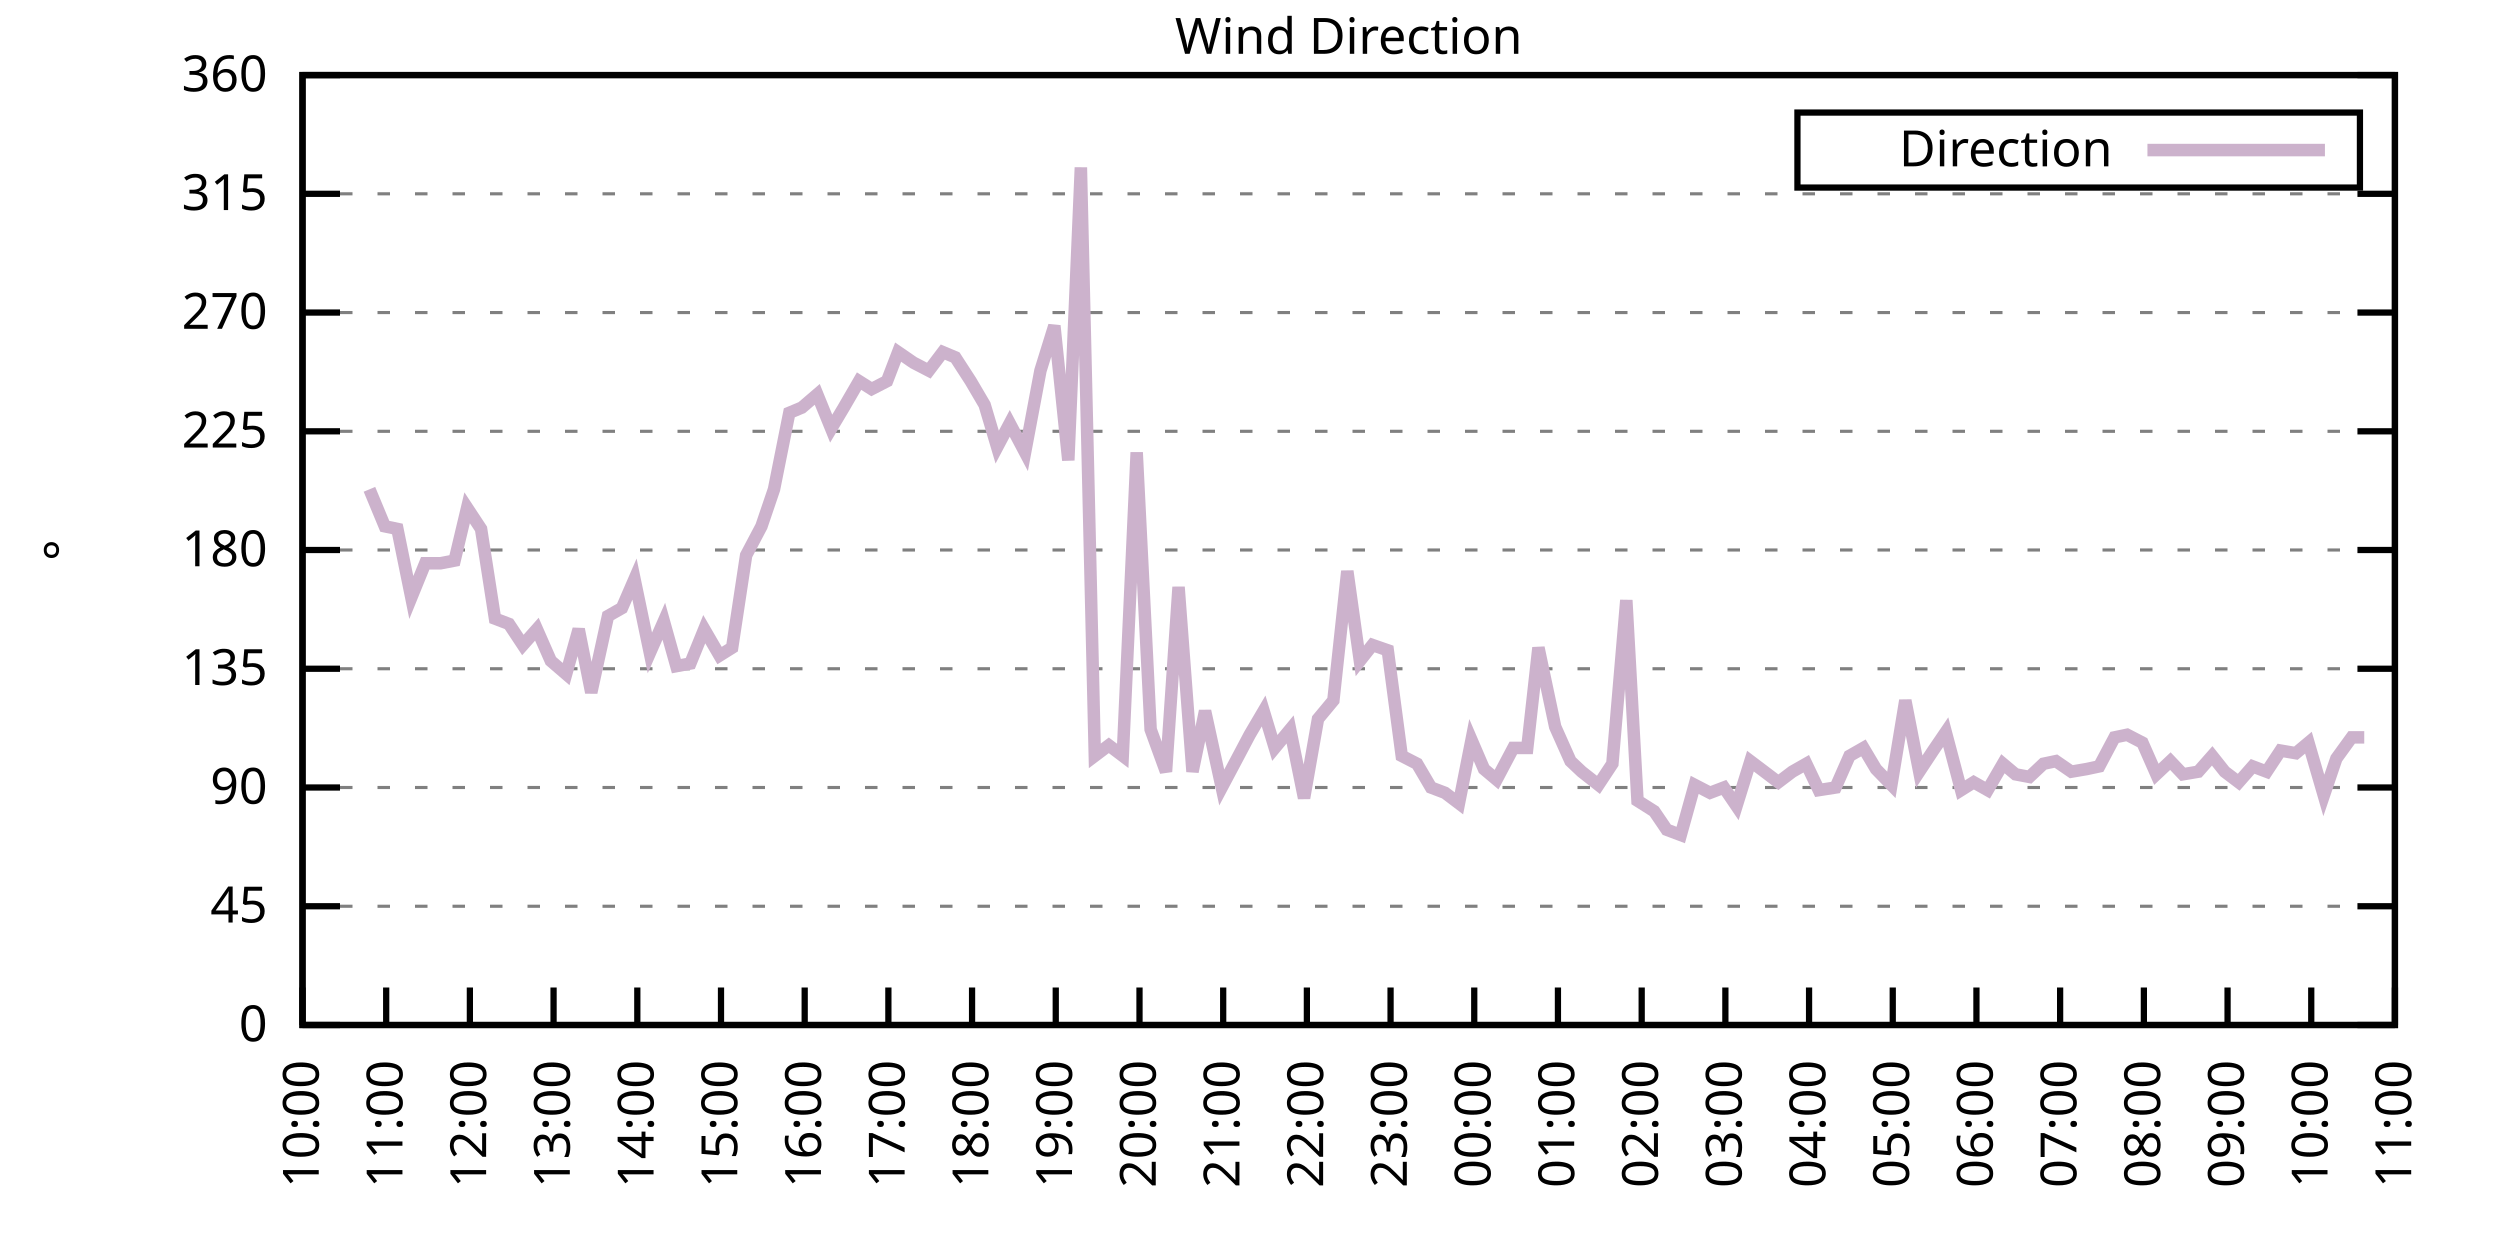
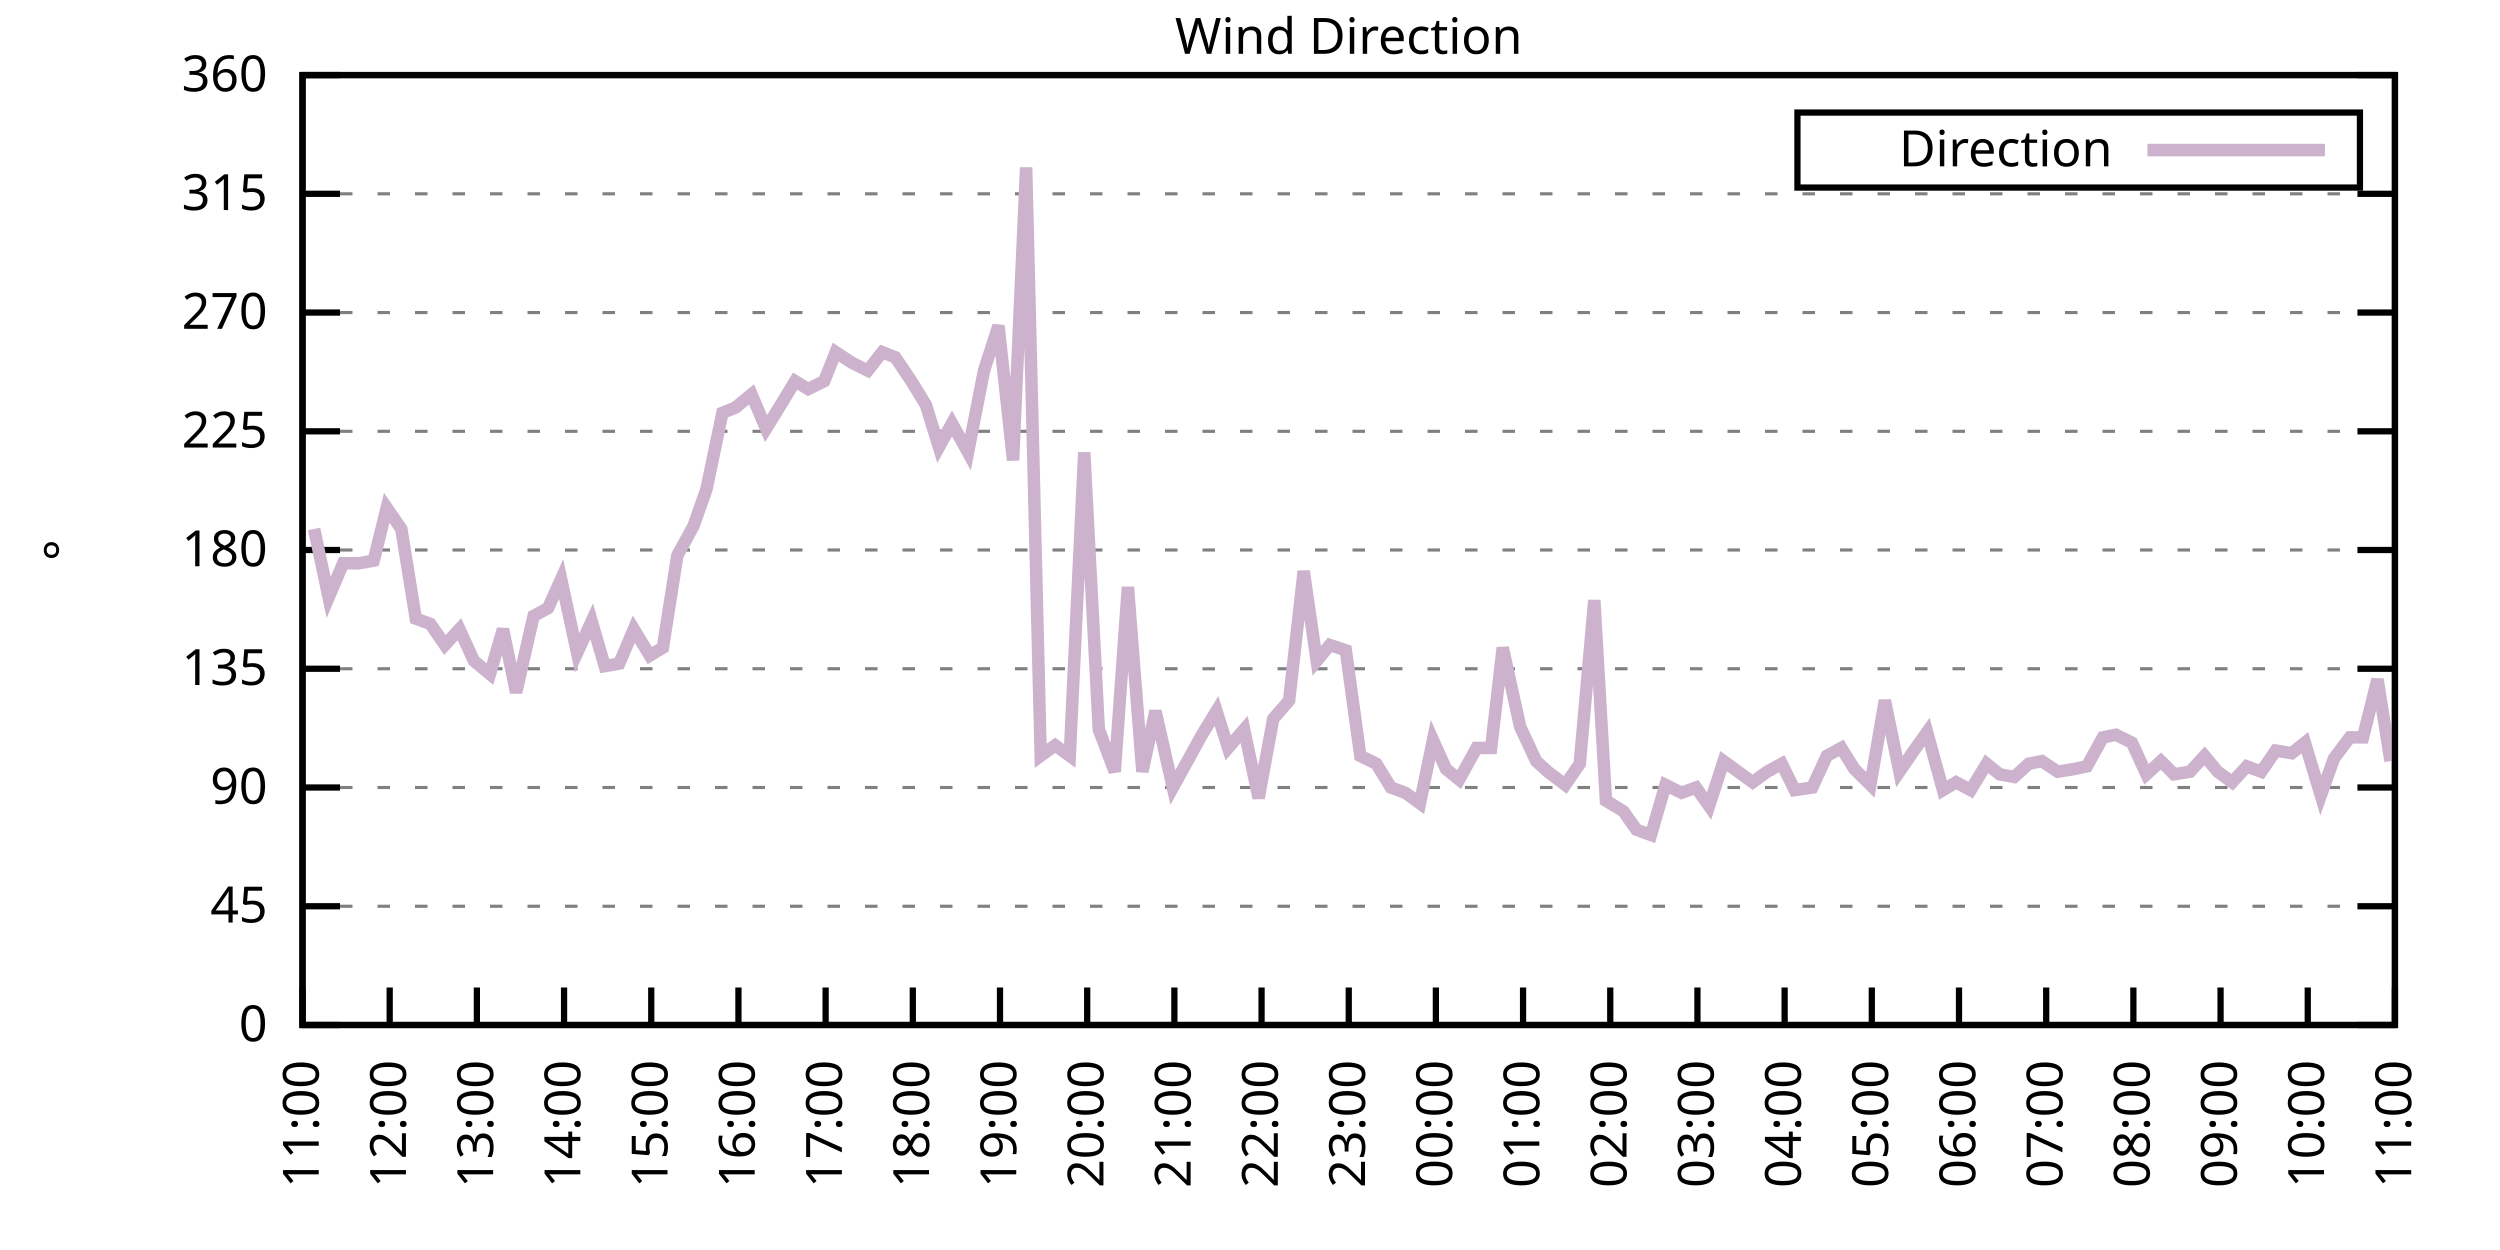
<svg xmlns="http://www.w3.org/2000/svg" xmlns:xlink="http://www.w3.org/1999/xlink" width="400" height="200" viewBox="0 0 400 200">
  <g id="gnuplot_canvas">
    <rect x="0" y="0" width="400" height="200" fill="none" />
    <defs>
      <circle id="gpDot" r="0.5" stroke-width="0.5" stroke="currentColor" />
      <path id="gpPt0" stroke-width="0.333" stroke="currentColor" d="M-1,0 h2 M0,-1 v2" />
      <path id="gpPt1" stroke-width="0.333" stroke="currentColor" d="M-1,-1 L1,1 M1,-1 L-1,1" />
      <path id="gpPt2" stroke-width="0.333" stroke="currentColor" d="M-1,0 L1,0 M0,-1 L0,1 M-1,-1 L1,1 M-1,1 L1,-1" />
      <rect id="gpPt3" stroke-width="0.333" stroke="currentColor" x="-1" y="-1" width="2" height="2" />
      <rect id="gpPt4" stroke-width="0.333" stroke="currentColor" fill="currentColor" x="-1" y="-1" width="2" height="2" />
      <circle id="gpPt5" stroke-width="0.333" stroke="currentColor" cx="0" cy="0" r="1" />
      <use xlink:href="#gpPt5" id="gpPt6" fill="currentColor" stroke="none" />
      <path id="gpPt7" stroke-width="0.333" stroke="currentColor" d="M0,-1.33 L-1.33,0.67 L1.33,0.67 z" />
      <use xlink:href="#gpPt7" id="gpPt8" fill="currentColor" stroke="none" />
      <use xlink:href="#gpPt7" id="gpPt9" stroke="currentColor" transform="rotate(180)" />
      <use xlink:href="#gpPt9" id="gpPt10" fill="currentColor" stroke="none" />
      <use xlink:href="#gpPt3" id="gpPt11" stroke="currentColor" transform="rotate(45)" />
      <use xlink:href="#gpPt11" id="gpPt12" fill="currentColor" stroke="none" />
      <path id="gpPt13" stroke-width="0.333" stroke="currentColor" d="M0,1.330 L1.265,0.411 L0.782,-1.067 L-0.782,-1.076 L-1.265,0.411 z" />
      <use xlink:href="#gpPt13" id="gpPt14" fill="currentColor" stroke="none" />
      <filter id="textbox" filterUnits="objectBoundingBox" x="0" y="0" height="1" width="1">
        <feFlood flood-color="white" flood-opacity="1" result="bgnd" />
        <feComposite in="SourceGraphic" in2="bgnd" operator="atop" />
      </filter>
      <filter id="greybox" filterUnits="objectBoundingBox" x="0" y="0" height="1" width="1">
        <feFlood flood-color="lightgrey" flood-opacity="1" result="grey" />
        <feComposite in="SourceGraphic" in2="grey" operator="atop" />
      </filter>
    </defs>
    <g fill="none" color="white" stroke="currentColor" stroke-width="1.00" stroke-linecap="butt" stroke-linejoin="miter">
</g>
    <g fill="none" color="black" stroke="currentColor" stroke-width="1.00" stroke-linecap="butt" stroke-linejoin="miter">
      <g stroke="none" shape-rendering="crispEdges">
        <polygon fill="rgb(255, 255, 255)" points="48.40,164.00 383.18,164.00 383.18,12.02 48.40,12.02 " />
      </g>
    </g>
    <g fill="none" color="black" stroke="currentColor" stroke-width="1.00" stroke-linecap="butt" stroke-linejoin="miter">
</g>
    <g fill="none" color="black" stroke="black" stroke-width="0.50" stroke-linecap="butt" stroke-linejoin="miter">
</g>
    <g fill="none" color="gray" stroke="currentColor" stroke-width="0.50" stroke-linecap="butt" stroke-linejoin="miter">
      <path stroke="gray" stroke-dasharray="2,4" class="gridline" d="M48.40,164.00 L383.19,164.00  " />
    </g>
    <g fill="none" color="gray" stroke="gray" stroke-width="1.00" stroke-linecap="butt" stroke-linejoin="miter">
</g>
    <g fill="none" color="black" stroke="currentColor" stroke-width="1.00" stroke-linecap="butt" stroke-linejoin="miter">
      <path stroke="black" d="M48.40,164.00 L54.40,164.00 M383.19,164.00 L377.19,164.00  " />
      <g transform="translate(42.80,166.60)" stroke="none" fill="black" font-family="Sans" font-size="8.00" text-anchor="end">
        <text>
          <tspan font-family="Sans"> 0</tspan>
        </text>
      </g>
    </g>
    <g fill="none" color="black" stroke="currentColor" stroke-width="1.00" stroke-linecap="butt" stroke-linejoin="miter">
</g>
    <g fill="none" color="black" stroke="black" stroke-width="0.50" stroke-linecap="butt" stroke-linejoin="miter">
</g>
    <g fill="none" color="gray" stroke="currentColor" stroke-width="0.50" stroke-linecap="butt" stroke-linejoin="miter">
      <path stroke="gray" stroke-dasharray="2,4" class="gridline" d="M48.40,145.00 L383.19,145.00  " />
    </g>
    <g fill="none" color="gray" stroke="gray" stroke-width="1.00" stroke-linecap="butt" stroke-linejoin="miter">
</g>
    <g fill="none" color="black" stroke="currentColor" stroke-width="1.00" stroke-linecap="butt" stroke-linejoin="miter">
      <path stroke="black" d="M48.40,145.00 L54.40,145.00 M383.19,145.00 L377.19,145.00  " />
      <g transform="translate(42.80,147.60)" stroke="none" fill="black" font-family="Sans" font-size="8.00" text-anchor="end">
        <text>
          <tspan font-family="Sans"> 45</tspan>
        </text>
      </g>
    </g>
    <g fill="none" color="black" stroke="currentColor" stroke-width="1.00" stroke-linecap="butt" stroke-linejoin="miter">
</g>
    <g fill="none" color="black" stroke="black" stroke-width="0.50" stroke-linecap="butt" stroke-linejoin="miter">
</g>
    <g fill="none" color="gray" stroke="currentColor" stroke-width="0.50" stroke-linecap="butt" stroke-linejoin="miter">
      <path stroke="gray" stroke-dasharray="2,4" class="gridline" d="M48.40,126.00 L383.19,126.00  " />
    </g>
    <g fill="none" color="gray" stroke="gray" stroke-width="1.00" stroke-linecap="butt" stroke-linejoin="miter">
</g>
    <g fill="none" color="black" stroke="currentColor" stroke-width="1.00" stroke-linecap="butt" stroke-linejoin="miter">
      <path stroke="black" d="M48.40,126.00 L54.40,126.00 M383.19,126.00 L377.19,126.00  " />
      <g transform="translate(42.80,128.60)" stroke="none" fill="black" font-family="Sans" font-size="8.00" text-anchor="end">
        <text>
          <tspan font-family="Sans"> 90</tspan>
        </text>
      </g>
    </g>
    <g fill="none" color="black" stroke="currentColor" stroke-width="1.00" stroke-linecap="butt" stroke-linejoin="miter">
</g>
    <g fill="none" color="black" stroke="black" stroke-width="0.50" stroke-linecap="butt" stroke-linejoin="miter">
</g>
    <g fill="none" color="gray" stroke="currentColor" stroke-width="0.50" stroke-linecap="butt" stroke-linejoin="miter">
      <path stroke="gray" stroke-dasharray="2,4" class="gridline" d="M48.40,107.00 L383.19,107.00  " />
    </g>
    <g fill="none" color="gray" stroke="gray" stroke-width="1.00" stroke-linecap="butt" stroke-linejoin="miter">
</g>
    <g fill="none" color="black" stroke="currentColor" stroke-width="1.00" stroke-linecap="butt" stroke-linejoin="miter">
      <path stroke="black" d="M48.40,107.00 L54.40,107.00 M383.19,107.00 L377.19,107.00  " />
      <g transform="translate(42.80,109.60)" stroke="none" fill="black" font-family="Sans" font-size="8.00" text-anchor="end">
        <text>
          <tspan font-family="Sans"> 135</tspan>
        </text>
      </g>
    </g>
    <g fill="none" color="black" stroke="currentColor" stroke-width="1.00" stroke-linecap="butt" stroke-linejoin="miter">
</g>
    <g fill="none" color="black" stroke="black" stroke-width="0.50" stroke-linecap="butt" stroke-linejoin="miter">
</g>
    <g fill="none" color="gray" stroke="currentColor" stroke-width="0.50" stroke-linecap="butt" stroke-linejoin="miter">
      <path stroke="gray" stroke-dasharray="2,4" class="gridline" d="M48.40,88.00 L383.19,88.00  " />
    </g>
    <g fill="none" color="gray" stroke="gray" stroke-width="1.00" stroke-linecap="butt" stroke-linejoin="miter">
</g>
    <g fill="none" color="black" stroke="currentColor" stroke-width="1.00" stroke-linecap="butt" stroke-linejoin="miter">
      <path stroke="black" d="M48.40,88.00 L54.40,88.00 M383.19,88.00 L377.19,88.00  " />
      <g transform="translate(42.80,90.60)" stroke="none" fill="black" font-family="Sans" font-size="8.00" text-anchor="end">
        <text>
          <tspan font-family="Sans"> 180</tspan>
        </text>
      </g>
    </g>
    <g fill="none" color="black" stroke="currentColor" stroke-width="1.00" stroke-linecap="butt" stroke-linejoin="miter">
</g>
    <g fill="none" color="black" stroke="black" stroke-width="0.50" stroke-linecap="butt" stroke-linejoin="miter">
</g>
    <g fill="none" color="gray" stroke="currentColor" stroke-width="0.50" stroke-linecap="butt" stroke-linejoin="miter">
      <path stroke="gray" stroke-dasharray="2,4" class="gridline" d="M48.40,69.01 L383.19,69.01  " />
    </g>
    <g fill="none" color="gray" stroke="gray" stroke-width="1.00" stroke-linecap="butt" stroke-linejoin="miter">
</g>
    <g fill="none" color="black" stroke="currentColor" stroke-width="1.00" stroke-linecap="butt" stroke-linejoin="miter">
      <path stroke="black" d="M48.40,69.01 L54.40,69.01 M383.19,69.01 L377.19,69.01  " />
      <g transform="translate(42.80,71.61)" stroke="none" fill="black" font-family="Sans" font-size="8.00" text-anchor="end">
        <text>
          <tspan font-family="Sans"> 225</tspan>
        </text>
      </g>
    </g>
    <g fill="none" color="black" stroke="currentColor" stroke-width="1.00" stroke-linecap="butt" stroke-linejoin="miter">
</g>
    <g fill="none" color="black" stroke="black" stroke-width="0.50" stroke-linecap="butt" stroke-linejoin="miter">
</g>
    <g fill="none" color="gray" stroke="currentColor" stroke-width="0.50" stroke-linecap="butt" stroke-linejoin="miter">
      <path stroke="gray" stroke-dasharray="2,4" class="gridline" d="M48.40,50.01 L383.19,50.01  " />
    </g>
    <g fill="none" color="gray" stroke="gray" stroke-width="1.00" stroke-linecap="butt" stroke-linejoin="miter">
</g>
    <g fill="none" color="black" stroke="currentColor" stroke-width="1.00" stroke-linecap="butt" stroke-linejoin="miter">
      <path stroke="black" d="M48.40,50.01 L54.40,50.01 M383.19,50.01 L377.19,50.01  " />
      <g transform="translate(42.80,52.61)" stroke="none" fill="black" font-family="Sans" font-size="8.00" text-anchor="end">
        <text>
          <tspan font-family="Sans"> 270</tspan>
        </text>
      </g>
    </g>
    <g fill="none" color="black" stroke="currentColor" stroke-width="1.00" stroke-linecap="butt" stroke-linejoin="miter">
</g>
    <g fill="none" color="black" stroke="black" stroke-width="0.50" stroke-linecap="butt" stroke-linejoin="miter">
</g>
    <g fill="none" color="gray" stroke="currentColor" stroke-width="0.50" stroke-linecap="butt" stroke-linejoin="miter">
      <path stroke="gray" stroke-dasharray="2,4" class="gridline" d="M48.40,31.01 L383.19,31.01  " />
    </g>
    <g fill="none" color="gray" stroke="gray" stroke-width="1.00" stroke-linecap="butt" stroke-linejoin="miter">
</g>
    <g fill="none" color="black" stroke="currentColor" stroke-width="1.00" stroke-linecap="butt" stroke-linejoin="miter">
      <path stroke="black" d="M48.40,31.01 L54.40,31.01 M383.19,31.01 L377.19,31.01  " />
      <g transform="translate(42.80,33.61)" stroke="none" fill="black" font-family="Sans" font-size="8.00" text-anchor="end">
        <text>
          <tspan font-family="Sans"> 315</tspan>
        </text>
      </g>
    </g>
    <g fill="none" color="black" stroke="currentColor" stroke-width="1.00" stroke-linecap="butt" stroke-linejoin="miter">
</g>
    <g fill="none" color="black" stroke="black" stroke-width="0.50" stroke-linecap="butt" stroke-linejoin="miter">
</g>
    <g fill="none" color="gray" stroke="currentColor" stroke-width="0.50" stroke-linecap="butt" stroke-linejoin="miter">
      <path stroke="gray" stroke-dasharray="2,4" class="gridline" d="M48.40,12.01 L383.19,12.01  " />
    </g>
    <g fill="none" color="gray" stroke="gray" stroke-width="1.00" stroke-linecap="butt" stroke-linejoin="miter">
</g>
    <g fill="none" color="black" stroke="currentColor" stroke-width="1.00" stroke-linecap="butt" stroke-linejoin="miter">
      <path stroke="black" d="M48.40,12.01 L54.40,12.01 M383.19,12.01 L377.19,12.01  " />
      <g transform="translate(42.80,14.61)" stroke="none" fill="black" font-family="Sans" font-size="8.00" text-anchor="end">
        <text>
          <tspan font-family="Sans"> 360</tspan>
        </text>
      </g>
    </g>
    <g fill="none" color="black" stroke="currentColor" stroke-width="1.00" stroke-linecap="butt" stroke-linejoin="miter">
      <path stroke="black" d="M48.40,164.00 L48.40,158.00  " />
      <g transform="translate(51.00,169.60) rotate(270.00)" stroke="none" fill="black" font-family="Sans" font-size="8.00" text-anchor="end">
        <text>
-           <tspan font-family="Sans">10:00</tspan>
-         </text>
-       </g>
-     </g>
-     <g fill="none" color="black" stroke="currentColor" stroke-width="1.00" stroke-linecap="butt" stroke-linejoin="miter">
-       <path stroke="black" d="M61.79,164.00 L61.79,158.00  " />
-       <g transform="translate(64.39,169.60) rotate(270.00)" stroke="none" fill="black" font-family="Sans" font-size="8.00" text-anchor="end">
-         <text>
          <tspan font-family="Sans">11:00</tspan>
        </text>
      </g>
    </g>
    <g fill="none" color="black" stroke="currentColor" stroke-width="1.00" stroke-linecap="butt" stroke-linejoin="miter">
-       <path stroke="black" d="M75.18,164.00 L75.18,158.00  " />
-       <g transform="translate(77.78,169.60) rotate(270.00)" stroke="none" fill="black" font-family="Sans" font-size="8.00" text-anchor="end">
+       <path stroke="black" d="M62.35,164.00 L62.35,158.00  " />
+       <g transform="translate(64.95,169.60) rotate(270.00)" stroke="none" fill="black" font-family="Sans" font-size="8.00" text-anchor="end">
        <text>
          <tspan font-family="Sans">12:00</tspan>
        </text>
      </g>
    </g>
    <g fill="none" color="black" stroke="currentColor" stroke-width="1.00" stroke-linecap="butt" stroke-linejoin="miter">
-       <path stroke="black" d="M88.57,164.00 L88.57,158.00  " />
-       <g transform="translate(91.17,169.60) rotate(270.00)" stroke="none" fill="black" font-family="Sans" font-size="8.00" text-anchor="end">
+       <path stroke="black" d="M76.30,164.00 L76.30,158.00  " />
+       <g transform="translate(78.90,169.60) rotate(270.00)" stroke="none" fill="black" font-family="Sans" font-size="8.00" text-anchor="end">
        <text>
          <tspan font-family="Sans">13:00</tspan>
        </text>
      </g>
    </g>
    <g fill="none" color="black" stroke="currentColor" stroke-width="1.00" stroke-linecap="butt" stroke-linejoin="miter">
-       <path stroke="black" d="M101.97,164.00 L101.97,158.00  " />
-       <g transform="translate(104.57,169.60) rotate(270.00)" stroke="none" fill="black" font-family="Sans" font-size="8.00" text-anchor="end">
+       <path stroke="black" d="M90.25,164.00 L90.25,158.00  " />
+       <g transform="translate(92.85,169.60) rotate(270.00)" stroke="none" fill="black" font-family="Sans" font-size="8.00" text-anchor="end">
        <text>
          <tspan font-family="Sans">14:00</tspan>
        </text>
      </g>
    </g>
    <g fill="none" color="black" stroke="currentColor" stroke-width="1.00" stroke-linecap="butt" stroke-linejoin="miter">
-       <path stroke="black" d="M115.36,164.00 L115.36,158.00  " />
-       <g transform="translate(117.96,169.60) rotate(270.00)" stroke="none" fill="black" font-family="Sans" font-size="8.00" text-anchor="end">
+       <path stroke="black" d="M104.20,164.00 L104.20,158.00  " />
+       <g transform="translate(106.80,169.60) rotate(270.00)" stroke="none" fill="black" font-family="Sans" font-size="8.00" text-anchor="end">
        <text>
          <tspan font-family="Sans">15:00</tspan>
        </text>
      </g>
    </g>
    <g fill="none" color="black" stroke="currentColor" stroke-width="1.00" stroke-linecap="butt" stroke-linejoin="miter">
-       <path stroke="black" d="M128.75,164.00 L128.75,158.00  " />
-       <g transform="translate(131.35,169.60) rotate(270.00)" stroke="none" fill="black" font-family="Sans" font-size="8.00" text-anchor="end">
+       <path stroke="black" d="M118.15,164.00 L118.15,158.00  " />
+       <g transform="translate(120.75,169.60) rotate(270.00)" stroke="none" fill="black" font-family="Sans" font-size="8.00" text-anchor="end">
        <text>
          <tspan font-family="Sans">16:00</tspan>
        </text>
      </g>
    </g>
    <g fill="none" color="black" stroke="currentColor" stroke-width="1.00" stroke-linecap="butt" stroke-linejoin="miter">
-       <path stroke="black" d="M142.14,164.00 L142.14,158.00  " />
-       <g transform="translate(144.74,169.60) rotate(270.00)" stroke="none" fill="black" font-family="Sans" font-size="8.00" text-anchor="end">
+       <path stroke="black" d="M132.10,164.00 L132.10,158.00  " />
+       <g transform="translate(134.70,169.60) rotate(270.00)" stroke="none" fill="black" font-family="Sans" font-size="8.00" text-anchor="end">
        <text>
          <tspan font-family="Sans">17:00</tspan>
        </text>
      </g>
    </g>
    <g fill="none" color="black" stroke="currentColor" stroke-width="1.00" stroke-linecap="butt" stroke-linejoin="miter">
-       <path stroke="black" d="M155.53,164.00 L155.53,158.00  " />
-       <g transform="translate(158.13,169.60) rotate(270.00)" stroke="none" fill="black" font-family="Sans" font-size="8.00" text-anchor="end">
+       <path stroke="black" d="M146.05,164.00 L146.05,158.00  " />
+       <g transform="translate(148.65,169.60) rotate(270.00)" stroke="none" fill="black" font-family="Sans" font-size="8.00" text-anchor="end">
        <text>
          <tspan font-family="Sans">18:00</tspan>
        </text>
      </g>
    </g>
    <g fill="none" color="black" stroke="currentColor" stroke-width="1.00" stroke-linecap="butt" stroke-linejoin="miter">
-       <path stroke="black" d="M168.92,164.00 L168.92,158.00  " />
-       <g transform="translate(171.52,169.60) rotate(270.00)" stroke="none" fill="black" font-family="Sans" font-size="8.00" text-anchor="end">
+       <path stroke="black" d="M160.00,164.00 L160.00,158.00  " />
+       <g transform="translate(162.60,169.60) rotate(270.00)" stroke="none" fill="black" font-family="Sans" font-size="8.00" text-anchor="end">
        <text>
          <tspan font-family="Sans">19:00</tspan>
        </text>
      </g>
    </g>
    <g fill="none" color="black" stroke="currentColor" stroke-width="1.00" stroke-linecap="butt" stroke-linejoin="miter">
-       <path stroke="black" d="M182.32,164.00 L182.32,158.00  " />
-       <g transform="translate(184.92,169.60) rotate(270.00)" stroke="none" fill="black" font-family="Sans" font-size="8.00" text-anchor="end">
+       <path stroke="black" d="M173.95,164.00 L173.95,158.00  " />
+       <g transform="translate(176.55,169.60) rotate(270.00)" stroke="none" fill="black" font-family="Sans" font-size="8.00" text-anchor="end">
        <text>
          <tspan font-family="Sans">20:00</tspan>
        </text>
      </g>
    </g>
    <g fill="none" color="black" stroke="currentColor" stroke-width="1.00" stroke-linecap="butt" stroke-linejoin="miter">
-       <path stroke="black" d="M195.71,164.00 L195.71,158.00  " />
-       <g transform="translate(198.31,169.60) rotate(270.00)" stroke="none" fill="black" font-family="Sans" font-size="8.00" text-anchor="end">
+       <path stroke="black" d="M187.90,164.00 L187.90,158.00  " />
+       <g transform="translate(190.50,169.60) rotate(270.00)" stroke="none" fill="black" font-family="Sans" font-size="8.00" text-anchor="end">
        <text>
          <tspan font-family="Sans">21:00</tspan>
        </text>
      </g>
    </g>
    <g fill="none" color="black" stroke="currentColor" stroke-width="1.00" stroke-linecap="butt" stroke-linejoin="miter">
-       <path stroke="black" d="M209.10,164.00 L209.10,158.00  " />
-       <g transform="translate(211.70,169.60) rotate(270.00)" stroke="none" fill="black" font-family="Sans" font-size="8.00" text-anchor="end">
+       <path stroke="black" d="M201.85,164.00 L201.85,158.00  " />
+       <g transform="translate(204.45,169.60) rotate(270.00)" stroke="none" fill="black" font-family="Sans" font-size="8.00" text-anchor="end">
        <text>
          <tspan font-family="Sans">22:00</tspan>
        </text>
      </g>
    </g>
    <g fill="none" color="black" stroke="currentColor" stroke-width="1.00" stroke-linecap="butt" stroke-linejoin="miter">
-       <path stroke="black" d="M222.49,164.00 L222.49,158.00  " />
-       <g transform="translate(225.09,169.60) rotate(270.00)" stroke="none" fill="black" font-family="Sans" font-size="8.00" text-anchor="end">
+       <path stroke="black" d="M215.80,164.00 L215.80,158.00  " />
+       <g transform="translate(218.40,169.60) rotate(270.00)" stroke="none" fill="black" font-family="Sans" font-size="8.00" text-anchor="end">
        <text>
          <tspan font-family="Sans">23:00</tspan>
        </text>
      </g>
    </g>
    <g fill="none" color="black" stroke="currentColor" stroke-width="1.00" stroke-linecap="butt" stroke-linejoin="miter">
-       <path stroke="black" d="M235.88,164.00 L235.88,158.00  " />
-       <g transform="translate(238.48,169.60) rotate(270.00)" stroke="none" fill="black" font-family="Sans" font-size="8.00" text-anchor="end">
+       <path stroke="black" d="M229.74,164.00 L229.74,158.00  " />
+       <g transform="translate(232.34,169.60) rotate(270.00)" stroke="none" fill="black" font-family="Sans" font-size="8.00" text-anchor="end">
        <text>
          <tspan font-family="Sans">00:00</tspan>
        </text>
      </g>
    </g>
    <g fill="none" color="black" stroke="currentColor" stroke-width="1.00" stroke-linecap="butt" stroke-linejoin="miter">
-       <path stroke="black" d="M249.27,164.00 L249.27,158.00  " />
-       <g transform="translate(251.87,169.60) rotate(270.00)" stroke="none" fill="black" font-family="Sans" font-size="8.00" text-anchor="end">
+       <path stroke="black" d="M243.69,164.00 L243.69,158.00  " />
+       <g transform="translate(246.29,169.60) rotate(270.00)" stroke="none" fill="black" font-family="Sans" font-size="8.00" text-anchor="end">
        <text>
          <tspan font-family="Sans">01:00</tspan>
        </text>
      </g>
    </g>
    <g fill="none" color="black" stroke="currentColor" stroke-width="1.00" stroke-linecap="butt" stroke-linejoin="miter">
-       <path stroke="black" d="M262.67,164.00 L262.67,158.00  " />
-       <g transform="translate(265.27,169.60) rotate(270.00)" stroke="none" fill="black" font-family="Sans" font-size="8.00" text-anchor="end">
+       <path stroke="black" d="M257.64,164.00 L257.64,158.00  " />
+       <g transform="translate(260.24,169.60) rotate(270.00)" stroke="none" fill="black" font-family="Sans" font-size="8.00" text-anchor="end">
        <text>
          <tspan font-family="Sans">02:00</tspan>
        </text>
      </g>
    </g>
    <g fill="none" color="black" stroke="currentColor" stroke-width="1.00" stroke-linecap="butt" stroke-linejoin="miter">
-       <path stroke="black" d="M276.06,164.00 L276.06,158.00  " />
-       <g transform="translate(278.66,169.60) rotate(270.00)" stroke="none" fill="black" font-family="Sans" font-size="8.00" text-anchor="end">
+       <path stroke="black" d="M271.59,164.00 L271.59,158.00  " />
+       <g transform="translate(274.19,169.60) rotate(270.00)" stroke="none" fill="black" font-family="Sans" font-size="8.00" text-anchor="end">
        <text>
          <tspan font-family="Sans">03:00</tspan>
        </text>
      </g>
    </g>
    <g fill="none" color="black" stroke="currentColor" stroke-width="1.00" stroke-linecap="butt" stroke-linejoin="miter">
-       <path stroke="black" d="M289.45,164.00 L289.45,158.00  " />
-       <g transform="translate(292.05,169.60) rotate(270.00)" stroke="none" fill="black" font-family="Sans" font-size="8.00" text-anchor="end">
+       <path stroke="black" d="M285.54,164.00 L285.54,158.00  " />
+       <g transform="translate(288.14,169.60) rotate(270.00)" stroke="none" fill="black" font-family="Sans" font-size="8.00" text-anchor="end">
        <text>
          <tspan font-family="Sans">04:00</tspan>
        </text>
      </g>
    </g>
    <g fill="none" color="black" stroke="currentColor" stroke-width="1.00" stroke-linecap="butt" stroke-linejoin="miter">
-       <path stroke="black" d="M302.84,164.00 L302.84,158.00  " />
-       <g transform="translate(305.44,169.60) rotate(270.00)" stroke="none" fill="black" font-family="Sans" font-size="8.00" text-anchor="end">
+       <path stroke="black" d="M299.49,164.00 L299.49,158.00  " />
+       <g transform="translate(302.09,169.60) rotate(270.00)" stroke="none" fill="black" font-family="Sans" font-size="8.00" text-anchor="end">
        <text>
          <tspan font-family="Sans">05:00</tspan>
        </text>
      </g>
    </g>
    <g fill="none" color="black" stroke="currentColor" stroke-width="1.00" stroke-linecap="butt" stroke-linejoin="miter">
-       <path stroke="black" d="M316.23,164.00 L316.23,158.00  " />
-       <g transform="translate(318.83,169.60) rotate(270.00)" stroke="none" fill="black" font-family="Sans" font-size="8.00" text-anchor="end">
+       <path stroke="black" d="M313.44,164.00 L313.44,158.00  " />
+       <g transform="translate(316.04,169.60) rotate(270.00)" stroke="none" fill="black" font-family="Sans" font-size="8.00" text-anchor="end">
        <text>
          <tspan font-family="Sans">06:00</tspan>
        </text>
      </g>
    </g>
    <g fill="none" color="black" stroke="currentColor" stroke-width="1.00" stroke-linecap="butt" stroke-linejoin="miter">
-       <path stroke="black" d="M329.62,164.00 L329.62,158.00  " />
-       <g transform="translate(332.22,169.60) rotate(270.00)" stroke="none" fill="black" font-family="Sans" font-size="8.00" text-anchor="end">
+       <path stroke="black" d="M327.39,164.00 L327.39,158.00  " />
+       <g transform="translate(329.99,169.60) rotate(270.00)" stroke="none" fill="black" font-family="Sans" font-size="8.00" text-anchor="end">
        <text>
          <tspan font-family="Sans">07:00</tspan>
        </text>
      </g>
    </g>
    <g fill="none" color="black" stroke="currentColor" stroke-width="1.00" stroke-linecap="butt" stroke-linejoin="miter">
-       <path stroke="black" d="M343.02,164.00 L343.02,158.00  " />
-       <g transform="translate(345.62,169.60) rotate(270.00)" stroke="none" fill="black" font-family="Sans" font-size="8.00" text-anchor="end">
+       <path stroke="black" d="M341.34,164.00 L341.34,158.00  " />
+       <g transform="translate(343.94,169.60) rotate(270.00)" stroke="none" fill="black" font-family="Sans" font-size="8.00" text-anchor="end">
        <text>
          <tspan font-family="Sans">08:00</tspan>
        </text>
      </g>
    </g>
    <g fill="none" color="black" stroke="currentColor" stroke-width="1.00" stroke-linecap="butt" stroke-linejoin="miter">
-       <path stroke="black" d="M356.41,164.00 L356.41,158.00  " />
-       <g transform="translate(359.01,169.60) rotate(270.00)" stroke="none" fill="black" font-family="Sans" font-size="8.00" text-anchor="end">
+       <path stroke="black" d="M355.29,164.00 L355.29,158.00  " />
+       <g transform="translate(357.89,169.60) rotate(270.00)" stroke="none" fill="black" font-family="Sans" font-size="8.00" text-anchor="end">
        <text>
          <tspan font-family="Sans">09:00</tspan>
        </text>
      </g>
    </g>
    <g fill="none" color="black" stroke="currentColor" stroke-width="1.00" stroke-linecap="butt" stroke-linejoin="miter">
-       <path stroke="black" d="M369.80,164.00 L369.80,158.00  " />
-       <g transform="translate(372.40,169.60) rotate(270.00)" stroke="none" fill="black" font-family="Sans" font-size="8.00" text-anchor="end">
+       <path stroke="black" d="M369.24,164.00 L369.24,158.00  " />
+       <g transform="translate(371.84,169.60) rotate(270.00)" stroke="none" fill="black" font-family="Sans" font-size="8.00" text-anchor="end">
        <text>
          <tspan font-family="Sans">10:00</tspan>
        </text>
      </g>
    </g>
    <g fill="none" color="black" stroke="currentColor" stroke-width="1.00" stroke-linecap="butt" stroke-linejoin="miter">
      <path stroke="black" d="M383.19,164.00 L383.19,158.00  " />
      <g transform="translate(385.79,169.60) rotate(270.00)" stroke="none" fill="black" font-family="Sans" font-size="8.00" text-anchor="end">
        <text>
          <tspan font-family="Sans">11:00</tspan>
        </text>
      </g>
    </g>
    <g fill="none" color="black" stroke="currentColor" stroke-width="1.00" stroke-linecap="butt" stroke-linejoin="miter">
</g>
    <g fill="none" color="black" stroke="currentColor" stroke-width="1.00" stroke-linecap="butt" stroke-linejoin="miter">
      <path stroke="black" d="M48.40,12.01 L48.40,164.00 L383.19,164.00 L383.19,12.01 L48.40,12.01 Z  " />
    </g>
    <g fill="none" color="black" stroke="currentColor" stroke-width="1.00" stroke-linecap="butt" stroke-linejoin="miter">
</g>
    <g fill="none" color="black" stroke="currentColor" stroke-width="1.00" stroke-linecap="butt" stroke-linejoin="miter">
      <path stroke="black" d="M287.59,30.01 L287.59,18.01 L377.59,18.01 L377.59,30.01 L287.59,30.01 Z  " />
    </g>
    <g id="Wind_direction_plot_1">
      <g fill="none" color="white" stroke="black" stroke-width="2.00" stroke-linecap="butt" stroke-linejoin="miter">
</g>
      <g fill="none" color="black" stroke="currentColor" stroke-width="2.00" stroke-linecap="butt" stroke-linejoin="miter">
        <g transform="translate(337.99,26.61)" stroke="none" fill="black" font-family="Sans" font-size="8.00" text-anchor="end">
          <text>
            <tspan font-family="Sans">Direction</tspan>
          </text>
        </g>
      </g>
      <g fill="none" color="black" stroke="currentColor" stroke-width="2.00" stroke-linecap="butt" stroke-linejoin="miter">
-         <path stroke="rgb(204, 178, 204)" d="M343.59,24.01 L371.99,24.01 M59.11,78.29 L61.57,84.21 L63.58,84.63 L65.81,95.60 L68.04,90.12 L70.50,90.12   L72.73,89.69 L74.74,81.25 L76.97,84.63 L79.20,98.98 L81.43,99.83 L83.66,103.20 L85.90,100.67 L88.13,105.74   L90.58,107.85 L92.59,100.67 L94.60,110.80 L97.28,98.56 L99.51,97.29 L101.52,92.65 L103.98,104.47 L106.21,99.40   L108.22,106.58 L110.45,106.16 L112.68,100.67 L115.13,104.89 L117.14,103.63 L119.38,88.85 L121.83,84.21 L123.84,78.29   L126.29,66.05 L128.30,65.21 L130.76,63.10 L132.99,68.58 L135.00,65.21 L137.45,60.98 L139.46,62.25 L141.92,60.98   L143.70,56.34 L146.16,58.03 L148.61,59.30 L150.85,56.34 L152.85,57.18 L155.31,60.98 L157.54,64.78 L159.55,71.54   L161.56,67.74 L164.01,72.38 L166.47,59.30 L168.70,52.12 L170.93,73.65 L172.94,26.79 L175.17,120.94 L177.41,119.25   L179.64,120.94 L181.87,72.38 L184.10,116.71 L186.56,123.47 L188.57,93.92 L190.80,123.47 L192.81,113.76 L195.48,126.00   L197.72,121.78 L199.95,117.56 L202.18,113.76 L203.97,119.67 L206.42,116.71 L208.65,127.69 L210.88,115.03 L213.34,112.07   L215.57,91.38 L217.58,105.74 L219.59,103.20 L222.04,104.05 L224.28,120.94 L226.73,122.20 L228.96,126.00 L231.20,126.85   L233.43,128.54 L235.44,118.40 L237.44,123.05 L239.45,124.74 L242.13,119.67 L244.36,119.67 L246.15,103.63 L248.83,116.29   L251.28,121.78 L253.07,123.47 L255.75,125.58 L257.98,122.20 L260.21,96.03 L262.00,128.11 L264.67,129.80 L266.68,132.76   L268.92,133.60 L271.15,125.58 L273.60,126.85 L275.83,126.00 L277.84,128.96 L280.07,121.78 L282.31,123.47 L284.54,125.16   L286.77,123.47 L289.00,122.20 L291.01,126.42 L293.69,126.00 L295.92,120.94 L298.15,119.67 L300.16,123.05 L302.62,125.58   L304.85,112.07 L307.08,123.47 L309.31,120.09 L311.32,117.14 L313.78,126.42 L315.79,125.16 L318.02,126.42 L320.47,122.20   L322.48,123.89 L324.71,124.31 L326.95,122.20 L328.95,121.78 L331.41,123.47 L333.86,123.05 L335.87,122.62 L338.33,117.98   L340.34,117.56 L342.79,118.83 L345.02,123.89 L347.26,121.78 L349.26,123.89 L351.72,123.47 L353.95,120.94 L355.96,123.47   L358.19,125.16 L360.42,122.62 L362.66,123.47 L364.89,120.09 L367.34,120.51 L369.35,118.83 L371.81,127.27 L373.82,121.36   L376.27,117.98 L378.28,117.98  " />
+         <path stroke="rgb(204, 178, 204)" d="M343.59,24.01 L371.99,24.01 M50.26,84.63 L52.58,95.60 L54.91,90.12 L57.47,90.12 L59.79,89.69 L61.88,81.25   L64.21,84.63 L66.53,98.98 L68.86,99.83 L71.18,103.20 L73.51,100.67 L75.83,105.74 L78.39,107.85 L80.48,100.67   L82.58,110.80 L85.37,98.56 L87.69,97.29 L89.78,92.65 L92.34,104.47 L94.67,99.40 L96.76,106.58 L99.08,106.16   L101.41,100.67 L103.97,104.89 L106.06,103.63 L108.38,88.85 L110.94,84.21 L113.03,78.29 L115.59,66.05 L117.68,65.21   L120.24,63.10 L122.57,68.58 L124.66,65.21 L127.22,60.98 L129.31,62.25 L131.87,60.98 L133.72,56.34 L136.28,58.03   L138.84,59.30 L141.16,56.34 L143.26,57.18 L145.81,60.98 L148.14,64.78 L150.23,71.54 L152.32,67.74 L154.88,72.38   L157.44,59.30 L159.76,52.12 L162.09,73.65 L164.18,26.79 L166.51,120.94 L168.83,119.25 L171.16,120.94 L173.48,72.38   L175.81,116.71 L178.36,123.47 L180.46,93.92 L182.78,123.47 L184.87,113.76 L187.66,126.00 L189.99,121.78 L192.31,117.56   L194.64,113.76 L196.50,119.67 L199.06,116.71 L201.38,127.69 L203.71,115.03 L206.26,112.07 L208.59,91.38 L210.68,105.74   L212.77,103.20 L215.33,104.05 L217.65,120.94 L220.21,122.20 L222.54,126.00 L224.86,126.85 L227.19,128.54 L229.28,118.40   L231.37,123.05 L233.46,124.74 L236.25,119.67 L238.58,119.67 L240.44,103.63 L243.23,116.29 L245.79,121.78 L247.65,123.47   L250.44,125.58 L252.76,122.20 L255.09,96.03 L256.95,128.11 L259.74,129.80 L261.83,132.76 L264.15,133.60 L266.48,125.58   L269.04,126.85 L271.36,126.00 L273.45,128.96 L275.78,121.78 L278.10,123.47 L280.43,125.16 L282.75,123.47 L285.08,122.20   L287.17,126.42 L289.96,126.00 L292.29,120.94 L294.61,119.67 L296.70,123.05 L299.26,125.58 L301.58,112.07 L303.91,123.47   L306.23,120.09 L308.33,117.14 L310.88,126.42 L312.98,125.16 L315.30,126.42 L317.86,122.20 L319.95,123.89 L322.28,124.31   L324.60,122.20 L326.69,121.78 L329.25,123.47 L331.81,123.05 L333.90,122.62 L336.46,117.98 L338.55,117.56 L341.11,118.83   L343.43,123.89 L345.76,121.78 L347.85,123.89 L350.41,123.47 L352.73,120.94 L354.83,123.47 L357.15,125.16 L359.48,122.62   L361.80,123.47 L364.13,120.09 L366.68,120.51 L368.78,118.83 L371.33,127.27 L373.43,121.36 L375.98,117.98 L378.08,117.98   L380.40,108.69 L382.49,121.78  " />
      </g>
    </g>
    <g fill="none" color="black" stroke="currentColor" stroke-width="2.00" stroke-linecap="butt" stroke-linejoin="miter">
</g>
    <g fill="none" color="black" stroke="black" stroke-width="1.00" stroke-linecap="butt" stroke-linejoin="miter">
</g>
    <g fill="none" color="black" stroke="currentColor" stroke-width="1.00" stroke-linecap="butt" stroke-linejoin="miter">
      <path stroke="black" d="M48.40,12.01 L48.40,164.00 L383.19,164.00 L383.19,12.01 L48.40,12.01 Z  " />
      <g transform="translate(12.80,88.01) rotate(270.00)" stroke="none" fill="black" font-family="Sans" font-size="8.00" text-anchor="middle">
        <text>
          <tspan font-family="Sans">°</tspan>
        </text>
      </g>
    </g>
    <g fill="none" color="black" stroke="currentColor" stroke-width="1.00" stroke-linecap="butt" stroke-linejoin="miter">
</g>
    <g fill="none" color="black" stroke="currentColor" stroke-width="1.00" stroke-linecap="butt" stroke-linejoin="miter">
      <g transform="translate(215.79,8.61)" stroke="none" fill="black" font-family="Sans" font-size="8.00" text-anchor="middle">
        <text>
          <tspan font-family="Sans">Wind Direction</tspan>
        </text>
      </g>
    </g>
    <g fill="none" color="black" stroke="currentColor" stroke-width="1.00" stroke-linecap="butt" stroke-linejoin="miter">
</g>
  </g>
</svg>
